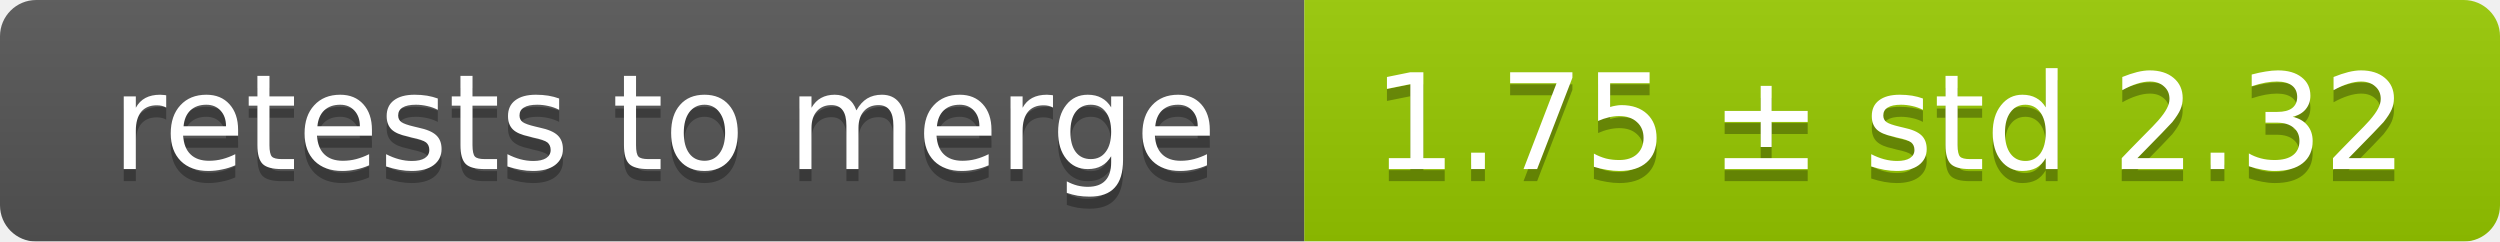
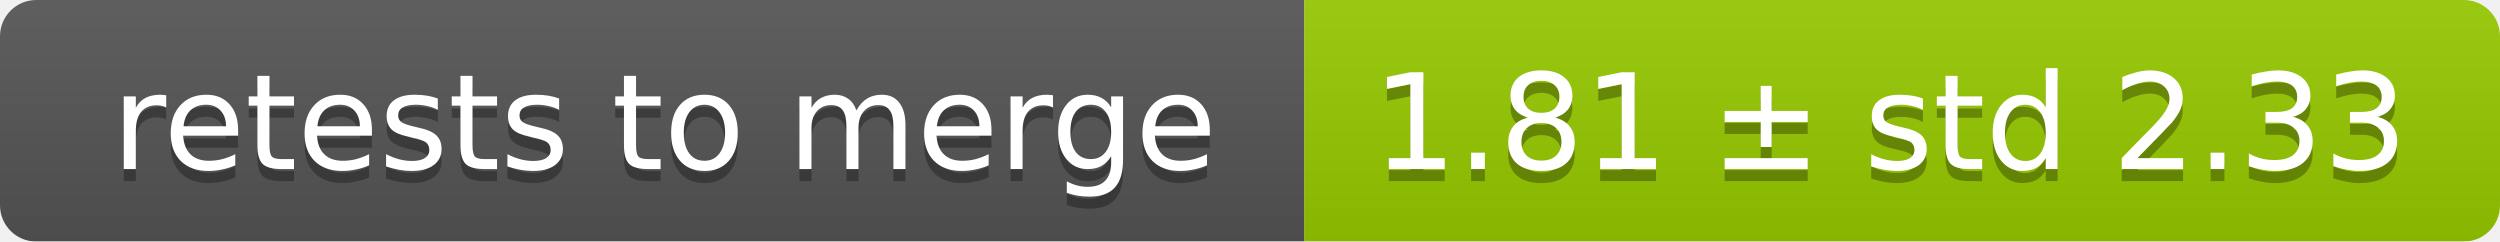
<svg xmlns="http://www.w3.org/2000/svg" width="207" height="20">
  <linearGradient id="smooth" x2="0" y2="100%">
    <stop offset="0" stop-color="#bbb" stop-opacity=".1" />
    <stop offset="1" stop-opacity=".1" />
  </linearGradient>
  <mask id="round">
    <rect width="207" height="20" rx="3" fill="#fff" />
  </mask>
  <g mask="url(#round)">
    <rect width="108" height="20" fill="#555" />
    <rect x="108" width="99" height="20" fill="#97ca00" />
    <rect width="207" height="20" fill="url(#smooth)" />
  </g>
  <g fill="#fff" text-anchor="middle" font-family="DejaVu Sans,Verdana,Geneva,sans-serif" font-size="11">
    <text x="55" y="15" fill="#010101" fill-opacity=".3">retests to merge</text>
    <text x="55" y="14">retests to merge</text>
-     <text x="156.5" y="15" fill="#010101" fill-opacity=".3">1.75 ± std 2.32</text>
-     <text x="156.5" y="14">1.75 ± std 2.32</text>
+     <text x="156.5" y="15" fill="#010101" fill-opacity=".3">1.81 ± std 2.33</text>
+     <text x="156.5" y="14">1.81 ± std 2.33</text>
  </g>
</svg>
